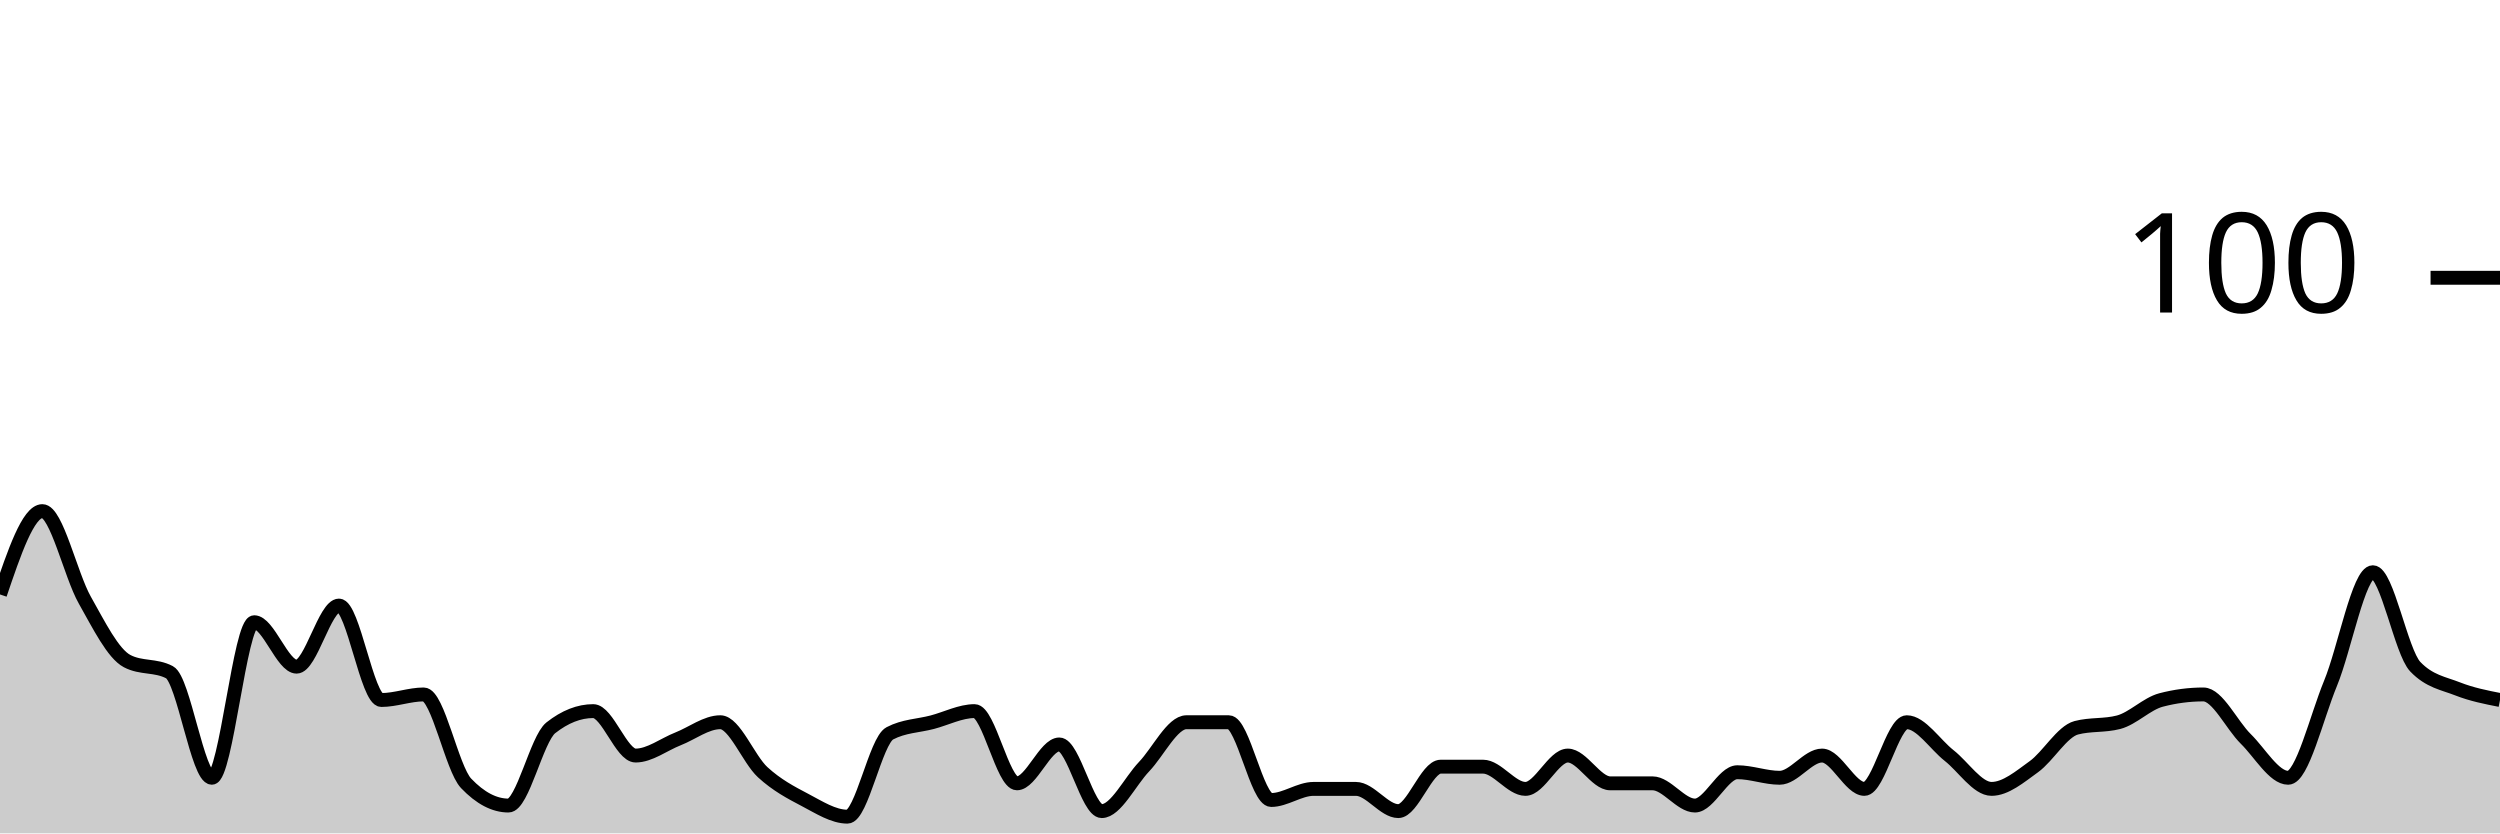
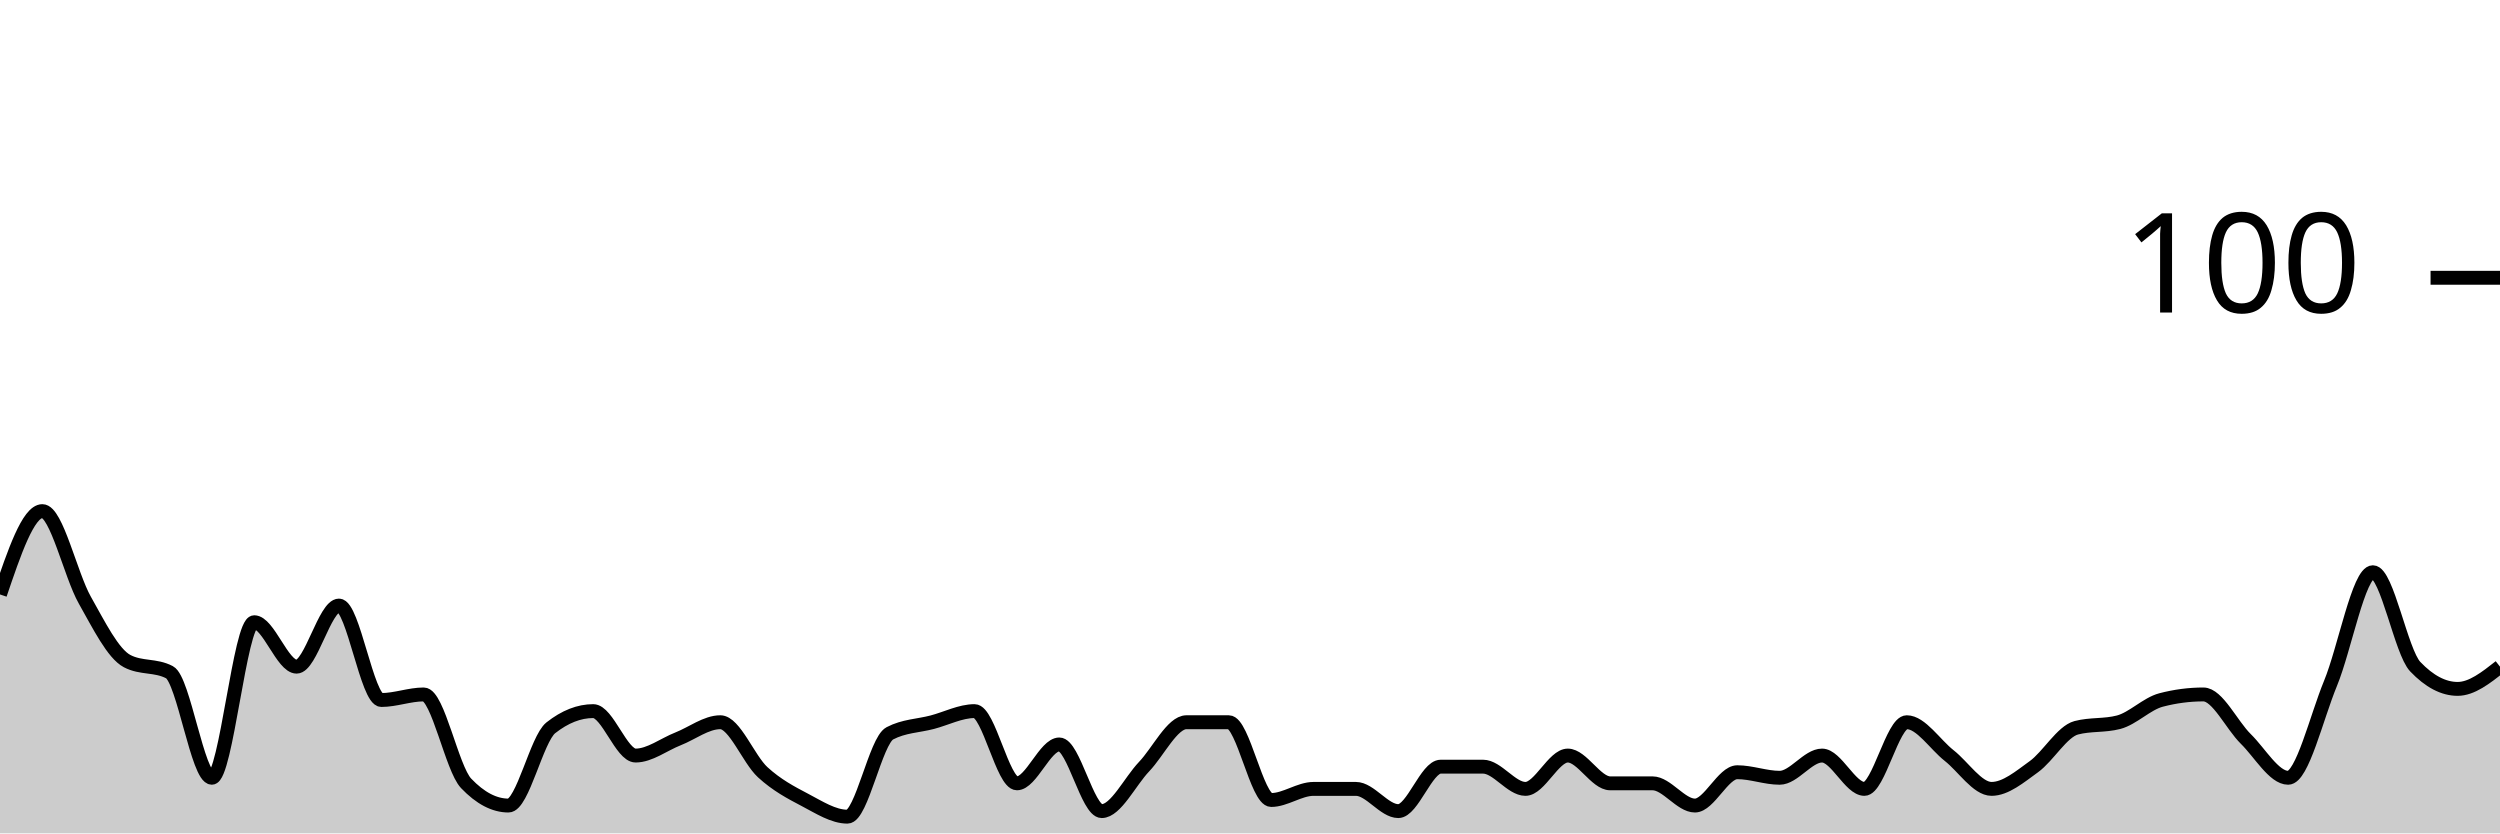
<svg xmlns="http://www.w3.org/2000/svg" viewBox="0 0 180 60">
  <g transform="translate(0,20)">
-     <path class="area" fill="rgba(0, 0, 0, 0.2)" d="M0,22.8C1.017,19.8,2.034,16.8,3.051,16.8C4.068,16.8,5.085,21.4,6.102,23.2C7.119,25,8.136,27.067,9.153,27.6C10.169,28.133,11.186,27.867,12.203,28.4C13.22,28.933,14.237,36,15.254,36C16.271,36,17.288,24.8,18.305,24.8C19.322,24.8,20.339,28,21.356,28C22.373,28,23.39,23.6,24.407,23.6C25.424,23.6,26.441,30.4,27.458,30.4C28.475,30.4,29.492,30,30.508,30C31.525,30,32.542,35.333,33.559,36.4C34.576,37.467,35.593,38,36.61,38C37.627,38,38.644,33.2,39.661,32.4C40.678,31.6,41.695,31.2,42.712,31.2C43.729,31.2,44.746,34.4,45.763,34.4C46.78,34.4,47.797,33.6,48.814,33.2C49.831,32.8,50.847,32,51.864,32C52.881,32,53.898,34.667,54.915,35.6C55.932,36.533,56.949,37.067,57.966,37.6C58.983,38.133,60,38.8,61.017,38.8C62.034,38.8,63.051,33.333,64.068,32.8C65.085,32.267,66.102,32.267,67.119,32C68.136,31.733,69.153,31.2,70.169,31.2C71.186,31.2,72.203,36.4,73.22,36.4C74.237,36.4,75.254,33.6,76.271,33.6C77.288,33.6,78.305,38.4,79.322,38.4C80.339,38.4,81.356,36.267,82.373,35.2C83.39,34.133,84.407,32,85.424,32C86.441,32,87.458,32,88.475,32C89.492,32,90.508,37.6,91.525,37.6C92.542,37.6,93.559,36.8,94.576,36.8C95.593,36.8,96.61,36.8,97.627,36.8C98.644,36.8,99.661,38.4,100.678,38.4C101.695,38.4,102.712,35.2,103.729,35.2C104.746,35.2,105.763,35.2,106.78,35.2C107.797,35.2,108.814,36.8,109.831,36.8C110.847,36.8,111.864,34.4,112.881,34.4C113.898,34.4,114.915,36.4,115.932,36.4C116.949,36.4,117.966,36.4,118.983,36.4C120,36.4,121.017,38,122.034,38C123.051,38,124.068,35.6,125.085,35.6C126.102,35.6,127.119,36,128.136,36C129.153,36,130.169,34.4,131.186,34.4C132.203,34.4,133.22,36.8,134.237,36.8C135.254,36.8,136.271,32,137.288,32C138.305,32,139.322,33.6,140.339,34.4C141.356,35.2,142.373,36.8,143.39,36.8C144.407,36.8,145.424,35.933,146.441,35.2C147.458,34.467,148.475,32.667,149.492,32.4C150.508,32.133,151.525,32.267,152.542,32C153.559,31.733,154.576,30.667,155.593,30.4C156.61,30.133,157.627,30,158.644,30C159.661,30,160.678,32.2,161.695,33.2C162.712,34.2,163.729,36,164.746,36C165.763,36,166.78,31.667,167.797,29.2C168.814,26.733,169.831,21.2,170.847,21.2C171.864,21.2,172.881,26.933,173.898,28C174.915,29.067,175.932,29.2,176.949,29.6C177.966,30,178.983,30.2,180,30.4L180,40C178.983,40,177.966,40,176.949,40C175.932,40,174.915,40,173.898,40C172.881,40,171.864,40,170.847,40C169.831,40,168.814,40,167.797,40C166.78,40,165.763,40,164.746,40C163.729,40,162.712,40,161.695,40C160.678,40,159.661,40,158.644,40C157.627,40,156.61,40,155.593,40C154.576,40,153.559,40,152.542,40C151.525,40,150.508,40,149.492,40C148.475,40,147.458,40,146.441,40C145.424,40,144.407,40,143.39,40C142.373,40,141.356,40,140.339,40C139.322,40,138.305,40,137.288,40C136.271,40,135.254,40,134.237,40C133.22,40,132.203,40,131.186,40C130.169,40,129.153,40,128.136,40C127.119,40,126.102,40,125.085,40C124.068,40,123.051,40,122.034,40C121.017,40,120,40,118.983,40C117.966,40,116.949,40,115.932,40C114.915,40,113.898,40,112.881,40C111.864,40,110.847,40,109.831,40C108.814,40,107.797,40,106.78,40C105.763,40,104.746,40,103.729,40C102.712,40,101.695,40,100.678,40C99.661,40,98.644,40,97.627,40C96.61,40,95.593,40,94.576,40C93.559,40,92.542,40,91.525,40C90.508,40,89.492,40,88.475,40C87.458,40,86.441,40,85.424,40C84.407,40,83.39,40,82.373,40C81.356,40,80.339,40,79.322,40C78.305,40,77.288,40,76.271,40C75.254,40,74.237,40,73.22,40C72.203,40,71.186,40,70.169,40C69.153,40,68.136,40,67.119,40C66.102,40,65.085,40,64.068,40C63.051,40,62.034,40,61.017,40C60,40,58.983,40,57.966,40C56.949,40,55.932,40,54.915,40C53.898,40,52.881,40,51.864,40C50.847,40,49.831,40,48.814,40C47.797,40,46.78,40,45.763,40C44.746,40,43.729,40,42.712,40C41.695,40,40.678,40,39.661,40C38.644,40,37.627,40,36.61,40C35.593,40,34.576,40,33.559,40C32.542,40,31.525,40,30.508,40C29.492,40,28.475,40,27.458,40C26.441,40,25.424,40,24.407,40C23.39,40,22.373,40,21.356,40C20.339,40,19.322,40,18.305,40C17.288,40,16.271,40,15.254,40C14.237,40,13.22,40,12.203,40C11.186,40,10.169,40,9.153,40C8.136,40,7.119,40,6.102,40C5.085,40,4.068,40,3.051,40C2.034,40,1.017,40,0,40Z" />
-     <path class="line" stroke="black" fill="none" d="M0,22.8C1.017,19.8,2.034,16.8,3.051,16.8C4.068,16.8,5.085,21.4,6.102,23.2C7.119,25,8.136,27.067,9.153,27.6C10.169,28.133,11.186,27.867,12.203,28.4C13.22,28.933,14.237,36,15.254,36C16.271,36,17.288,24.8,18.305,24.8C19.322,24.8,20.339,28,21.356,28C22.373,28,23.39,23.6,24.407,23.6C25.424,23.6,26.441,30.4,27.458,30.4C28.475,30.4,29.492,30,30.508,30C31.525,30,32.542,35.333,33.559,36.4C34.576,37.467,35.593,38,36.61,38C37.627,38,38.644,33.2,39.661,32.4C40.678,31.6,41.695,31.2,42.712,31.2C43.729,31.2,44.746,34.4,45.763,34.4C46.78,34.4,47.797,33.6,48.814,33.2C49.831,32.8,50.847,32,51.864,32C52.881,32,53.898,34.667,54.915,35.6C55.932,36.533,56.949,37.067,57.966,37.6C58.983,38.133,60,38.8,61.017,38.8C62.034,38.8,63.051,33.333,64.068,32.8C65.085,32.267,66.102,32.267,67.119,32C68.136,31.733,69.153,31.2,70.169,31.2C71.186,31.2,72.203,36.4,73.22,36.4C74.237,36.4,75.254,33.6,76.271,33.6C77.288,33.6,78.305,38.4,79.322,38.4C80.339,38.4,81.356,36.267,82.373,35.2C83.39,34.133,84.407,32,85.424,32C86.441,32,87.458,32,88.475,32C89.492,32,90.508,37.6,91.525,37.6C92.542,37.6,93.559,36.8,94.576,36.8C95.593,36.8,96.61,36.8,97.627,36.8C98.644,36.8,99.661,38.4,100.678,38.4C101.695,38.4,102.712,35.2,103.729,35.2C104.746,35.2,105.763,35.2,106.78,35.2C107.797,35.2,108.814,36.8,109.831,36.8C110.847,36.8,111.864,34.4,112.881,34.4C113.898,34.4,114.915,36.4,115.932,36.4C116.949,36.4,117.966,36.4,118.983,36.4C120,36.4,121.017,38,122.034,38C123.051,38,124.068,35.6,125.085,35.6C126.102,35.6,127.119,36,128.136,36C129.153,36,130.169,34.4,131.186,34.4C132.203,34.4,133.22,36.8,134.237,36.8C135.254,36.8,136.271,32,137.288,32C138.305,32,139.322,33.6,140.339,34.4C141.356,35.2,142.373,36.8,143.39,36.8C144.407,36.8,145.424,35.933,146.441,35.2C147.458,34.467,148.475,32.667,149.492,32.4C150.508,32.133,151.525,32.267,152.542,32C153.559,31.733,154.576,30.667,155.593,30.4C156.61,30.133,157.627,30,158.644,30C159.661,30,160.678,32.2,161.695,33.2C162.712,34.2,163.729,36,164.746,36C165.763,36,166.78,31.667,167.797,29.2C168.814,26.733,169.831,21.2,170.847,21.2C171.864,21.2,172.881,26.933,173.898,28C174.915,29.067,175.932,29.2,176.949,29.6C177.966,30,178.983,30.2,180,30.4" />
+     <path class="area" fill="rgba(0, 0, 0, 0.2)" d="M0,22.8C1.017,19.8,2.034,16.8,3.051,16.8C4.068,16.8,5.085,21.4,6.102,23.2C7.119,25,8.136,27.067,9.153,27.6C10.169,28.133,11.186,27.867,12.203,28.4C13.22,28.933,14.237,36,15.254,36C16.271,36,17.288,24.8,18.305,24.8C19.322,24.8,20.339,28,21.356,28C22.373,28,23.39,23.6,24.407,23.6C25.424,23.6,26.441,30.4,27.458,30.4C28.475,30.4,29.492,30,30.508,30C31.525,30,32.542,35.333,33.559,36.4C34.576,37.467,35.593,38,36.61,38C37.627,38,38.644,33.2,39.661,32.4C40.678,31.6,41.695,31.2,42.712,31.2C43.729,31.2,44.746,34.4,45.763,34.4C46.78,34.4,47.797,33.6,48.814,33.2C49.831,32.8,50.847,32,51.864,32C52.881,32,53.898,34.667,54.915,35.6C55.932,36.533,56.949,37.067,57.966,37.6C58.983,38.133,60,38.8,61.017,38.8C62.034,38.8,63.051,33.333,64.068,32.8C65.085,32.267,66.102,32.267,67.119,32C68.136,31.733,69.153,31.2,70.169,31.2C71.186,31.2,72.203,36.4,73.22,36.4C74.237,36.4,75.254,33.6,76.271,33.6C77.288,33.6,78.305,38.4,79.322,38.4C80.339,38.4,81.356,36.267,82.373,35.2C83.39,34.133,84.407,32,85.424,32C86.441,32,87.458,32,88.475,32C89.492,32,90.508,37.6,91.525,37.6C92.542,37.6,93.559,36.8,94.576,36.8C95.593,36.8,96.61,36.8,97.627,36.8C98.644,36.8,99.661,38.4,100.678,38.4C101.695,38.4,102.712,35.2,103.729,35.2C104.746,35.2,105.763,35.2,106.78,35.2C107.797,35.2,108.814,36.8,109.831,36.8C110.847,36.8,111.864,34.4,112.881,34.4C113.898,34.4,114.915,36.4,115.932,36.4C116.949,36.4,117.966,36.4,118.983,36.4C120,36.4,121.017,38,122.034,38C123.051,38,124.068,35.6,125.085,35.6C126.102,35.6,127.119,36,128.136,36C129.153,36,130.169,34.4,131.186,34.4C132.203,34.4,133.22,36.8,134.237,36.8C135.254,36.8,136.271,32,137.288,32C138.305,32,139.322,33.6,140.339,34.4C141.356,35.2,142.373,36.8,143.39,36.8C144.407,36.8,145.424,35.933,146.441,35.2C147.458,34.467,148.475,32.667,149.492,32.4C150.508,32.133,151.525,32.267,152.542,32C153.559,31.733,154.576,30.667,155.593,30.4C156.61,30.133,157.627,30,158.644,30C159.661,30,160.678,32.2,161.695,33.2C162.712,34.2,163.729,36,164.746,36C165.763,36,166.78,31.667,167.797,29.2C168.814,26.733,169.831,21.2,170.847,21.2C171.864,21.2,172.881,26.933,173.898,28C174.915,29.067,175.932,29.6,176.949,29.6C177.966,29.6,178.983,28.8,180,28L180,40C178.983,40,177.966,40,176.949,40C175.932,40,174.915,40,173.898,40C172.881,40,171.864,40,170.847,40C169.831,40,168.814,40,167.797,40C166.78,40,165.763,40,164.746,40C163.729,40,162.712,40,161.695,40C160.678,40,159.661,40,158.644,40C157.627,40,156.61,40,155.593,40C154.576,40,153.559,40,152.542,40C151.525,40,150.508,40,149.492,40C148.475,40,147.458,40,146.441,40C145.424,40,144.407,40,143.39,40C142.373,40,141.356,40,140.339,40C139.322,40,138.305,40,137.288,40C136.271,40,135.254,40,134.237,40C133.22,40,132.203,40,131.186,40C130.169,40,129.153,40,128.136,40C127.119,40,126.102,40,125.085,40C124.068,40,123.051,40,122.034,40C121.017,40,120,40,118.983,40C117.966,40,116.949,40,115.932,40C114.915,40,113.898,40,112.881,40C111.864,40,110.847,40,109.831,40C108.814,40,107.797,40,106.78,40C105.763,40,104.746,40,103.729,40C102.712,40,101.695,40,100.678,40C99.661,40,98.644,40,97.627,40C96.61,40,95.593,40,94.576,40C93.559,40,92.542,40,91.525,40C90.508,40,89.492,40,88.475,40C87.458,40,86.441,40,85.424,40C84.407,40,83.39,40,82.373,40C81.356,40,80.339,40,79.322,40C78.305,40,77.288,40,76.271,40C75.254,40,74.237,40,73.22,40C72.203,40,71.186,40,70.169,40C69.153,40,68.136,40,67.119,40C66.102,40,65.085,40,64.068,40C63.051,40,62.034,40,61.017,40C60,40,58.983,40,57.966,40C56.949,40,55.932,40,54.915,40C53.898,40,52.881,40,51.864,40C50.847,40,49.831,40,48.814,40C47.797,40,46.78,40,45.763,40C44.746,40,43.729,40,42.712,40C41.695,40,40.678,40,39.661,40C38.644,40,37.627,40,36.61,40C35.593,40,34.576,40,33.559,40C32.542,40,31.525,40,30.508,40C29.492,40,28.475,40,27.458,40C26.441,40,25.424,40,24.407,40C23.39,40,22.373,40,21.356,40C20.339,40,19.322,40,18.305,40C17.288,40,16.271,40,15.254,40C14.237,40,13.22,40,12.203,40C11.186,40,10.169,40,9.153,40C8.136,40,7.119,40,6.102,40C5.085,40,4.068,40,3.051,40C2.034,40,1.017,40,0,40Z" />
+     <path class="line" stroke="black" fill="none" d="M0,22.8C1.017,19.8,2.034,16.8,3.051,16.8C4.068,16.8,5.085,21.4,6.102,23.2C7.119,25,8.136,27.067,9.153,27.6C10.169,28.133,11.186,27.867,12.203,28.4C13.22,28.933,14.237,36,15.254,36C16.271,36,17.288,24.8,18.305,24.8C19.322,24.8,20.339,28,21.356,28C22.373,28,23.39,23.6,24.407,23.6C25.424,23.6,26.441,30.4,27.458,30.4C28.475,30.4,29.492,30,30.508,30C31.525,30,32.542,35.333,33.559,36.4C34.576,37.467,35.593,38,36.61,38C37.627,38,38.644,33.2,39.661,32.4C40.678,31.6,41.695,31.2,42.712,31.2C43.729,31.2,44.746,34.4,45.763,34.4C46.78,34.4,47.797,33.6,48.814,33.2C49.831,32.8,50.847,32,51.864,32C52.881,32,53.898,34.667,54.915,35.6C55.932,36.533,56.949,37.067,57.966,37.6C58.983,38.133,60,38.8,61.017,38.8C62.034,38.8,63.051,33.333,64.068,32.8C65.085,32.267,66.102,32.267,67.119,32C68.136,31.733,69.153,31.2,70.169,31.2C71.186,31.2,72.203,36.4,73.22,36.4C74.237,36.4,75.254,33.6,76.271,33.6C77.288,33.6,78.305,38.4,79.322,38.4C80.339,38.4,81.356,36.267,82.373,35.2C83.39,34.133,84.407,32,85.424,32C86.441,32,87.458,32,88.475,32C89.492,32,90.508,37.6,91.525,37.6C92.542,37.6,93.559,36.8,94.576,36.8C95.593,36.8,96.61,36.8,97.627,36.8C98.644,36.8,99.661,38.4,100.678,38.4C101.695,38.4,102.712,35.2,103.729,35.2C104.746,35.2,105.763,35.2,106.78,35.2C107.797,35.2,108.814,36.8,109.831,36.8C110.847,36.8,111.864,34.4,112.881,34.4C113.898,34.4,114.915,36.4,115.932,36.4C116.949,36.4,117.966,36.4,118.983,36.4C120,36.4,121.017,38,122.034,38C123.051,38,124.068,35.6,125.085,35.6C126.102,35.6,127.119,36,128.136,36C129.153,36,130.169,34.4,131.186,34.4C132.203,34.4,133.22,36.8,134.237,36.8C135.254,36.8,136.271,32,137.288,32C138.305,32,139.322,33.6,140.339,34.4C141.356,35.2,142.373,36.8,143.39,36.8C144.407,36.8,145.424,35.933,146.441,35.2C147.458,34.467,148.475,32.667,149.492,32.4C150.508,32.133,151.525,32.267,152.542,32C153.559,31.733,154.576,30.667,155.593,30.4C156.61,30.133,157.627,30,158.644,30C159.661,30,160.678,32.2,161.695,33.2C162.712,34.2,163.729,36,164.746,36C165.763,36,166.78,31.667,167.797,29.2C168.814,26.733,169.831,21.2,170.847,21.2C171.864,21.2,172.881,26.933,173.898,28C174.915,29.067,175.932,29.6,176.949,29.6C177.966,29.6,178.983,28.8,180,28" />
    <path class="axis-ceiling" stroke-width="1" stroke="black" fill="none" d="M175,0L180,0" />
    <text class="axis-ceiling-label" font-family="sans-serif" text-anchor="end" font-size="10px" x="170" y="2.5">100</text>
  </g>
</svg>
